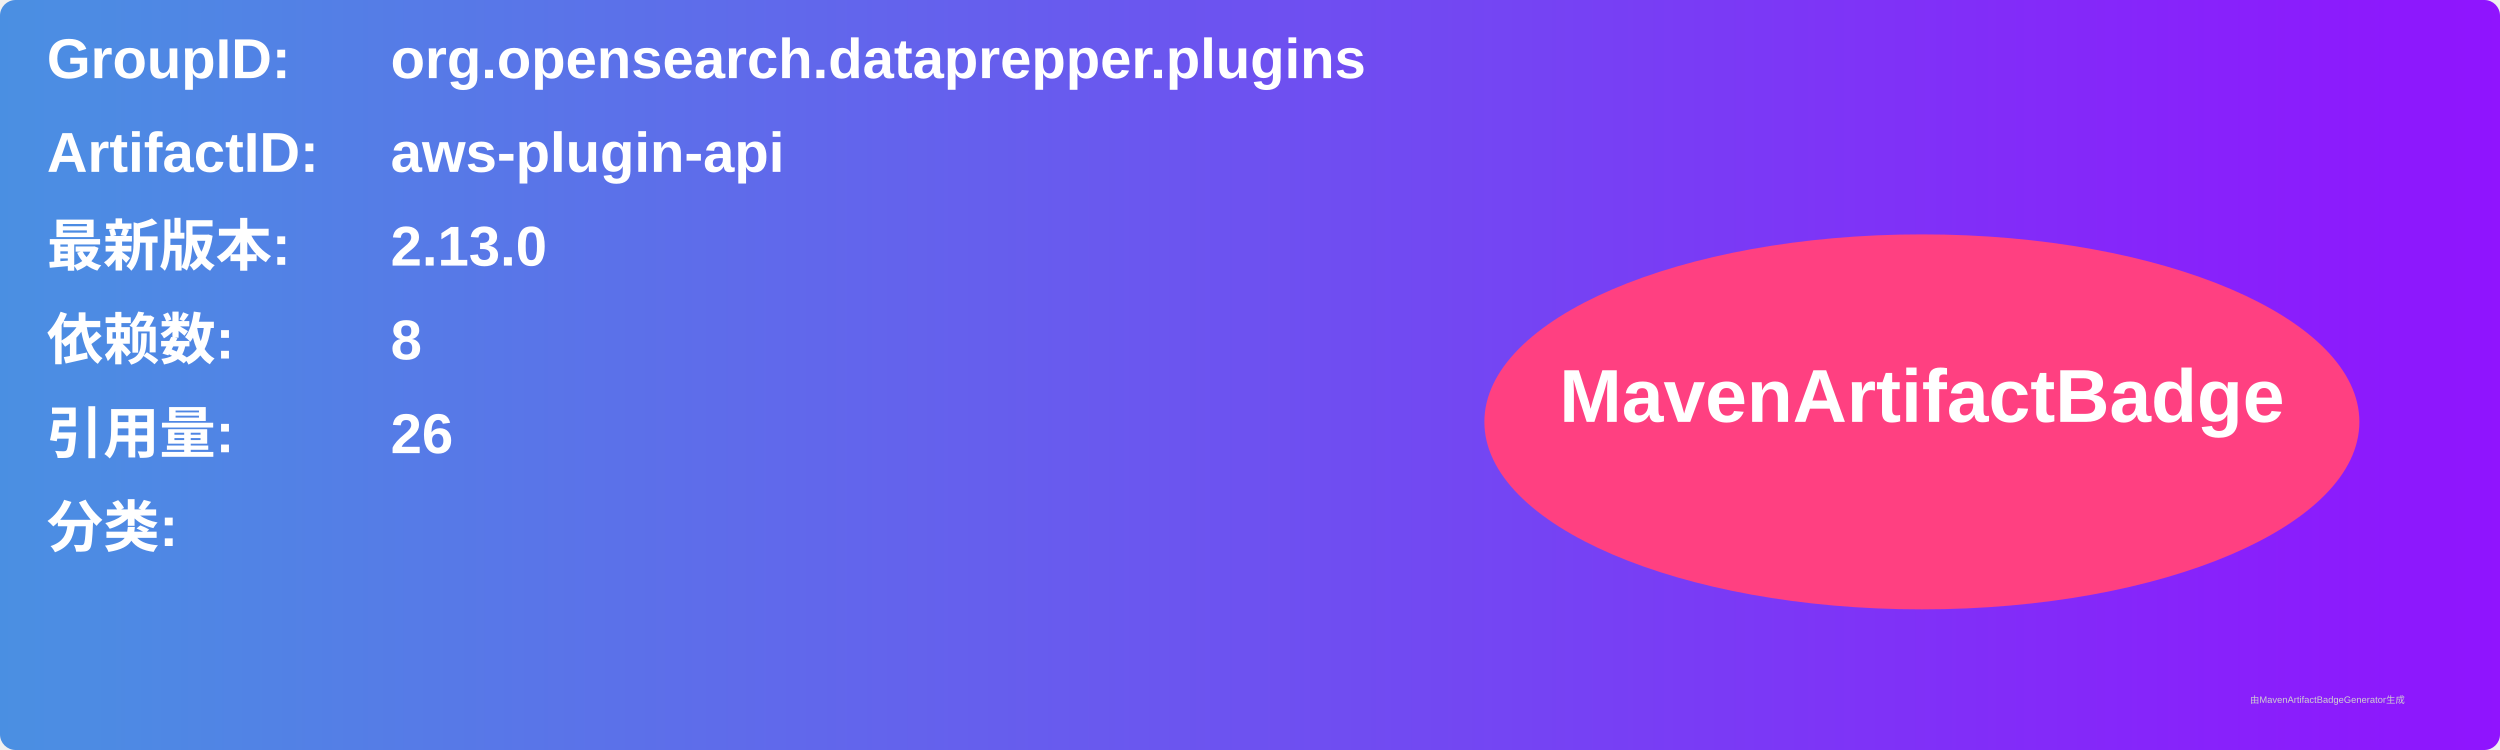
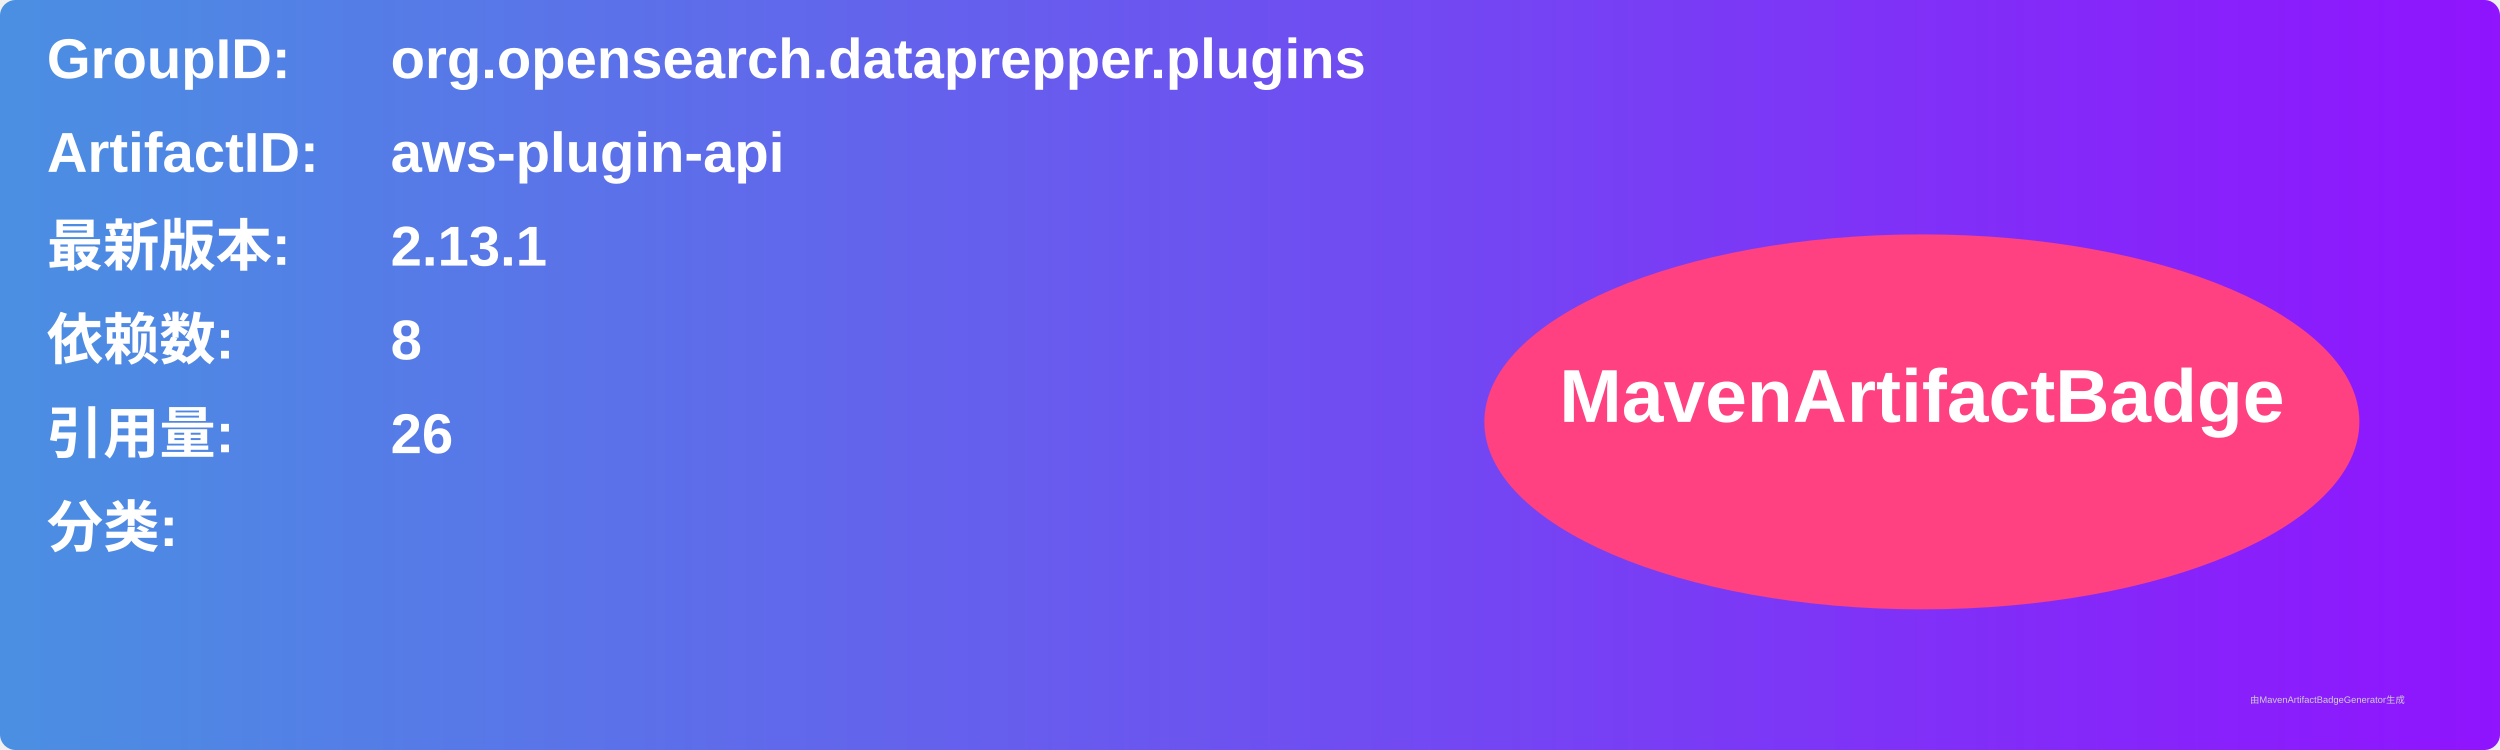
<svg xmlns="http://www.w3.org/2000/svg" width="800" height="240" viewBox="0 0 800 240">
  <linearGradient id="grad" x1="0%" y1="0%" x2="100%" y2="0%">
    <stop offset="0%" stop-color="#4a90e2" />
    <stop offset="100%" stop-color="#9013fe" />
  </linearGradient>
  <rect width="100%" height="100%" rx="5" ry="5" fill="url(#grad)" />
  <g transform="translate(15, 15)">
    <text x="0" y="10" font-family="Arial" font-size="18" fill="white" font-weight="bold" width="260">GroupID:</text>
    <text x="110" y="10" font-family="Arial" font-size="18" fill="white" font-weight="bold" width="460">org.opensearch.dataprepper.plugins</text>
    <text x="0" y="40" font-family="Arial" font-size="18" fill="white" font-weight="bold" width="260">ArtifactID:</text>
    <text x="110" y="40" font-family="Arial" font-size="18" fill="white" font-weight="bold" width="460">aws-plugin-api</text>
    <text x="0" y="70" font-family="Arial" font-size="18" fill="white" font-weight="bold">最新版本:</text>
    <text x="110" y="70" font-family="Arial" font-size="18" fill="white" font-weight="bold">
-       <tspan font-weight="bold">2.13.0</tspan>
+       <tspan font-weight="bold">2.13.1</tspan>
    </text>
    <text x="0" y="100" font-family="Arial" font-size="18" fill="white" font-weight="bold">依赖数: </text>
    <text x="110" y="100" font-family="Arial" font-size="18" fill="white">
      <tspan font-weight="bold">8</tspan>
    </text>
    <text x="0" y="130" font-family="Arial" font-size="18" fill="white" font-weight="bold">引用量: </text>
    <text x="110" y="130" font-family="Arial" font-size="18" fill="white">
      <tspan font-weight="bold">26</tspan>
    </text>
    <text x="0" y="160" font-family="Arial" font-size="18" fill="white" font-weight="bold">分类:</text>
    <text x="10" y="190" font-family="Arial" font-size="10" fill="white">
      <tspan font-weight="bold" />
    </text>
    <ellipse cx="600" cy="120" rx="140" ry="60" fill="#ff4081" />
    <text x="600" y="120" text-anchor="middle" font-family="Arial" font-size="24" fill="white" font-weight="bold">MavenArtifactBadge</text>
  </g>
  <text x="720" y="225" font-family="Arial" font-size="3" fill="#d0d0d0">由MavenArtifactBadgeGenerator生成</text>
</svg>
